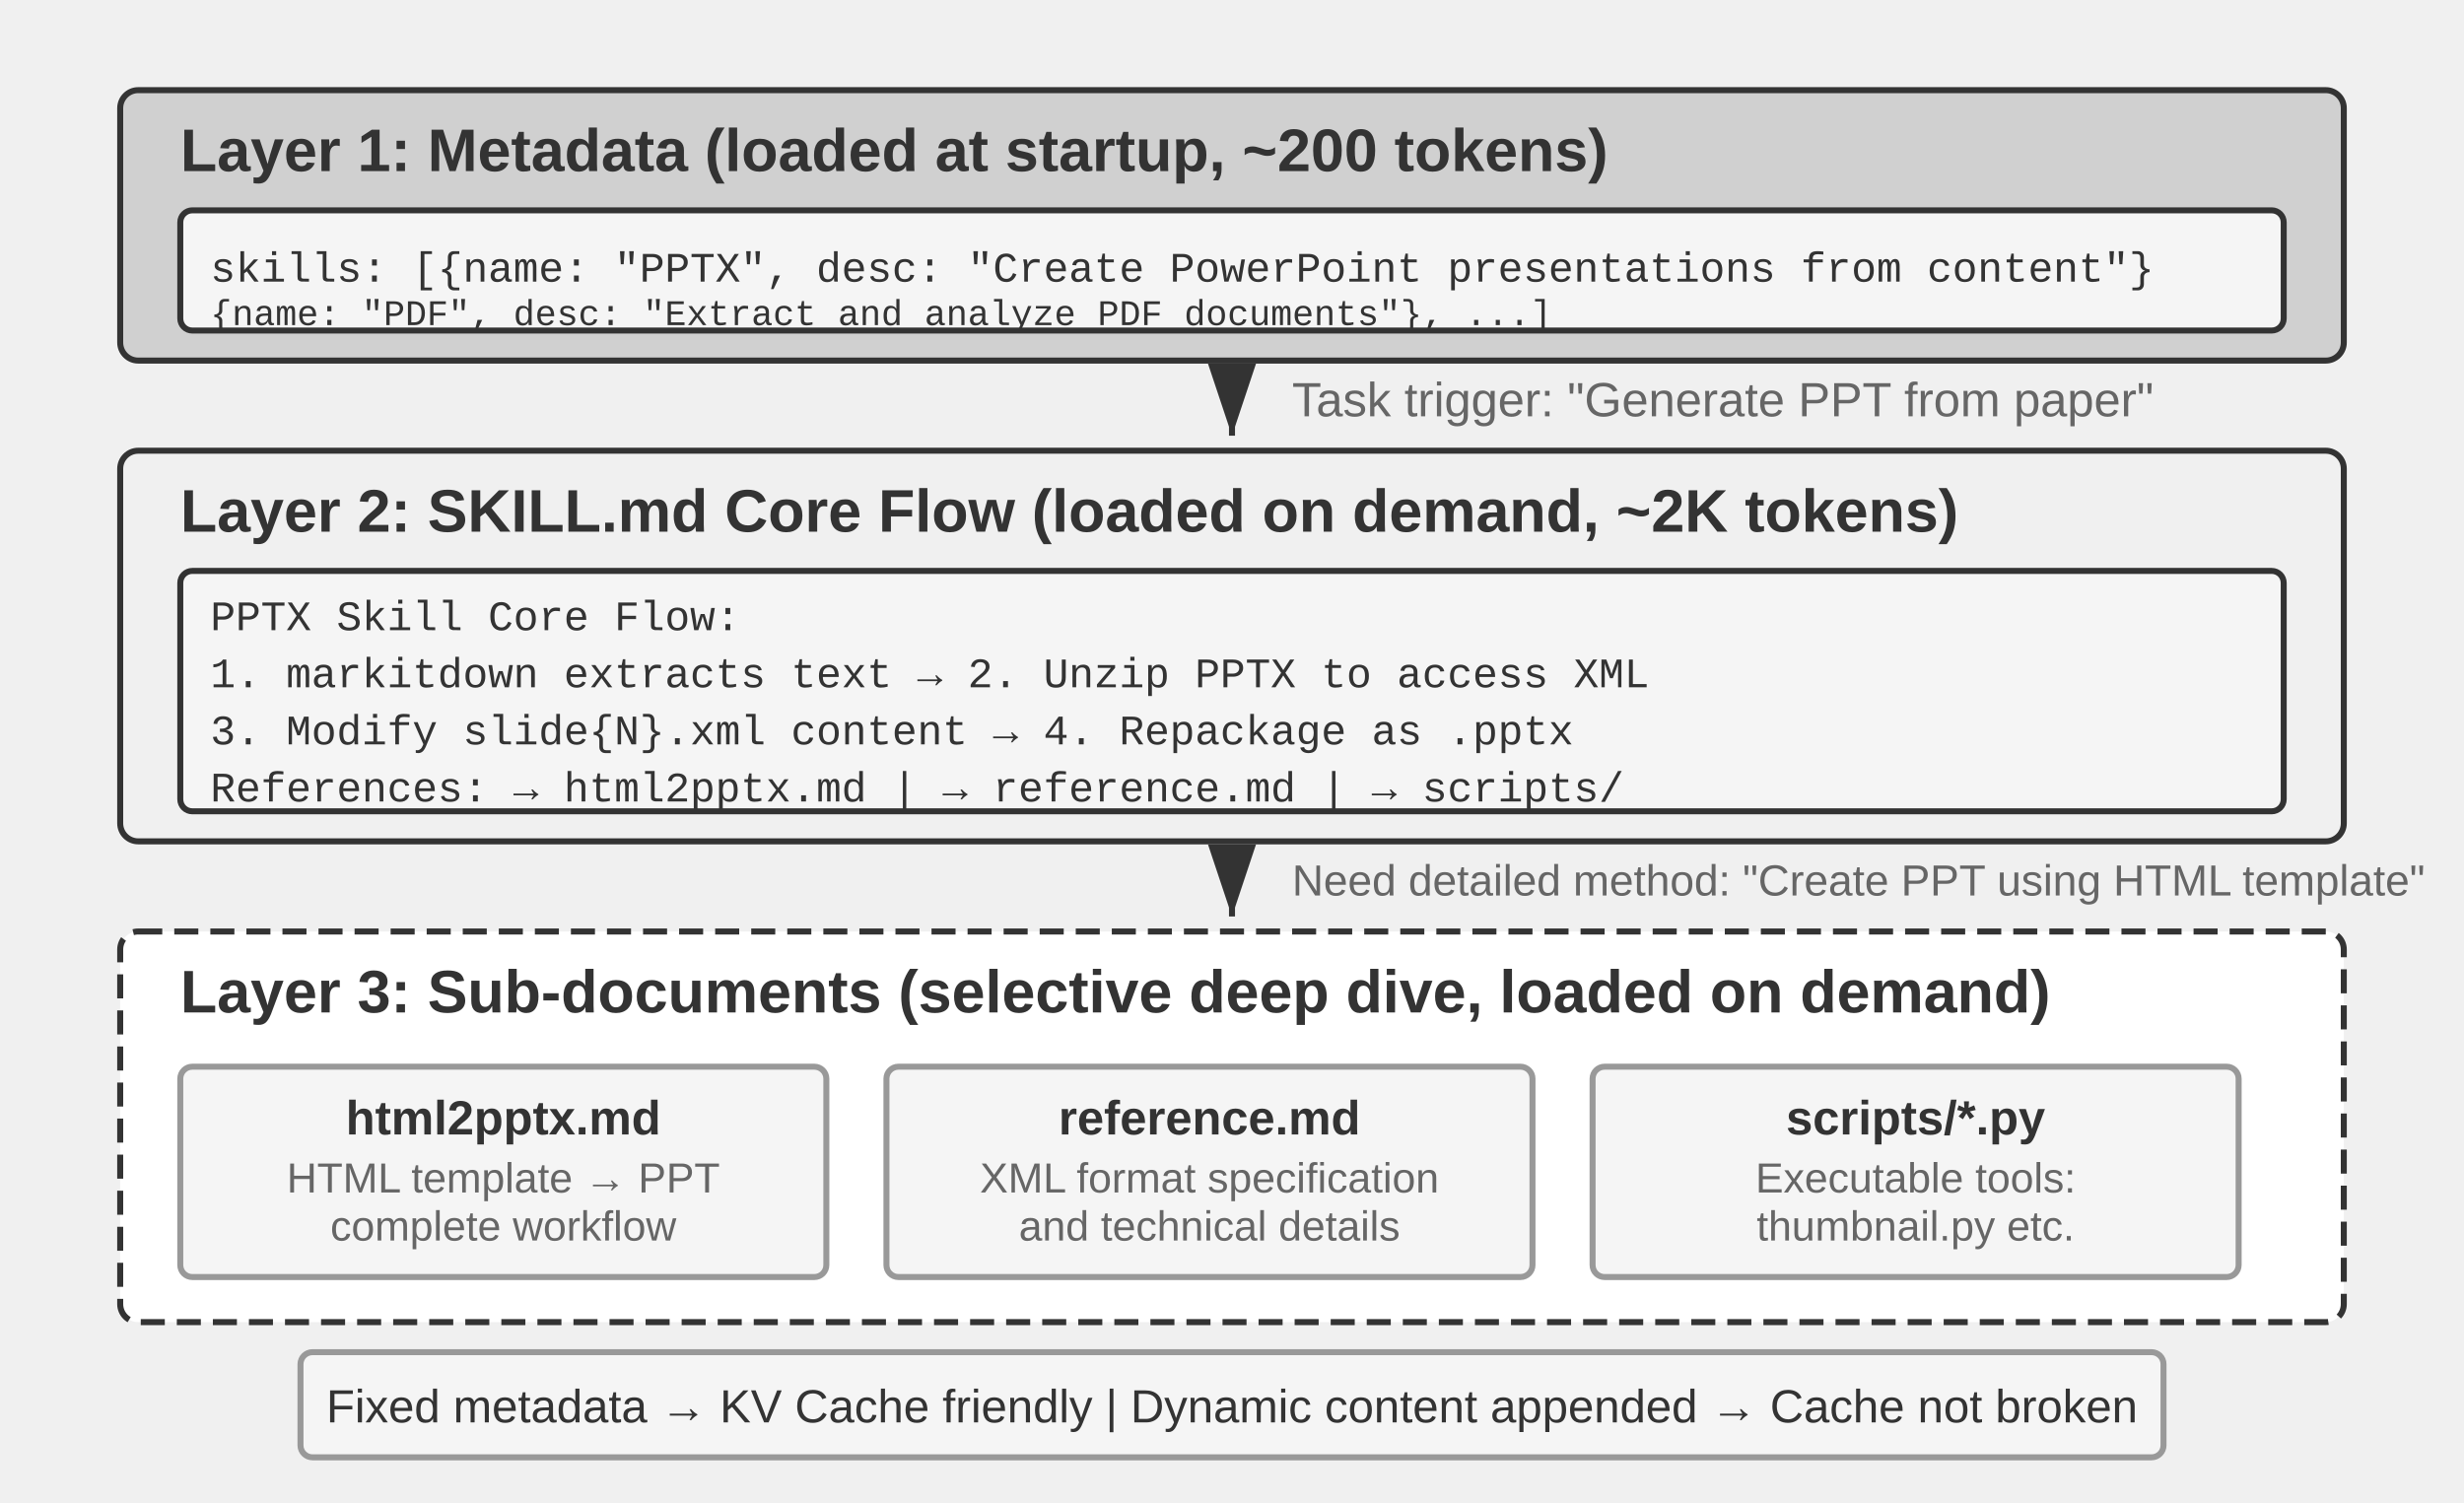
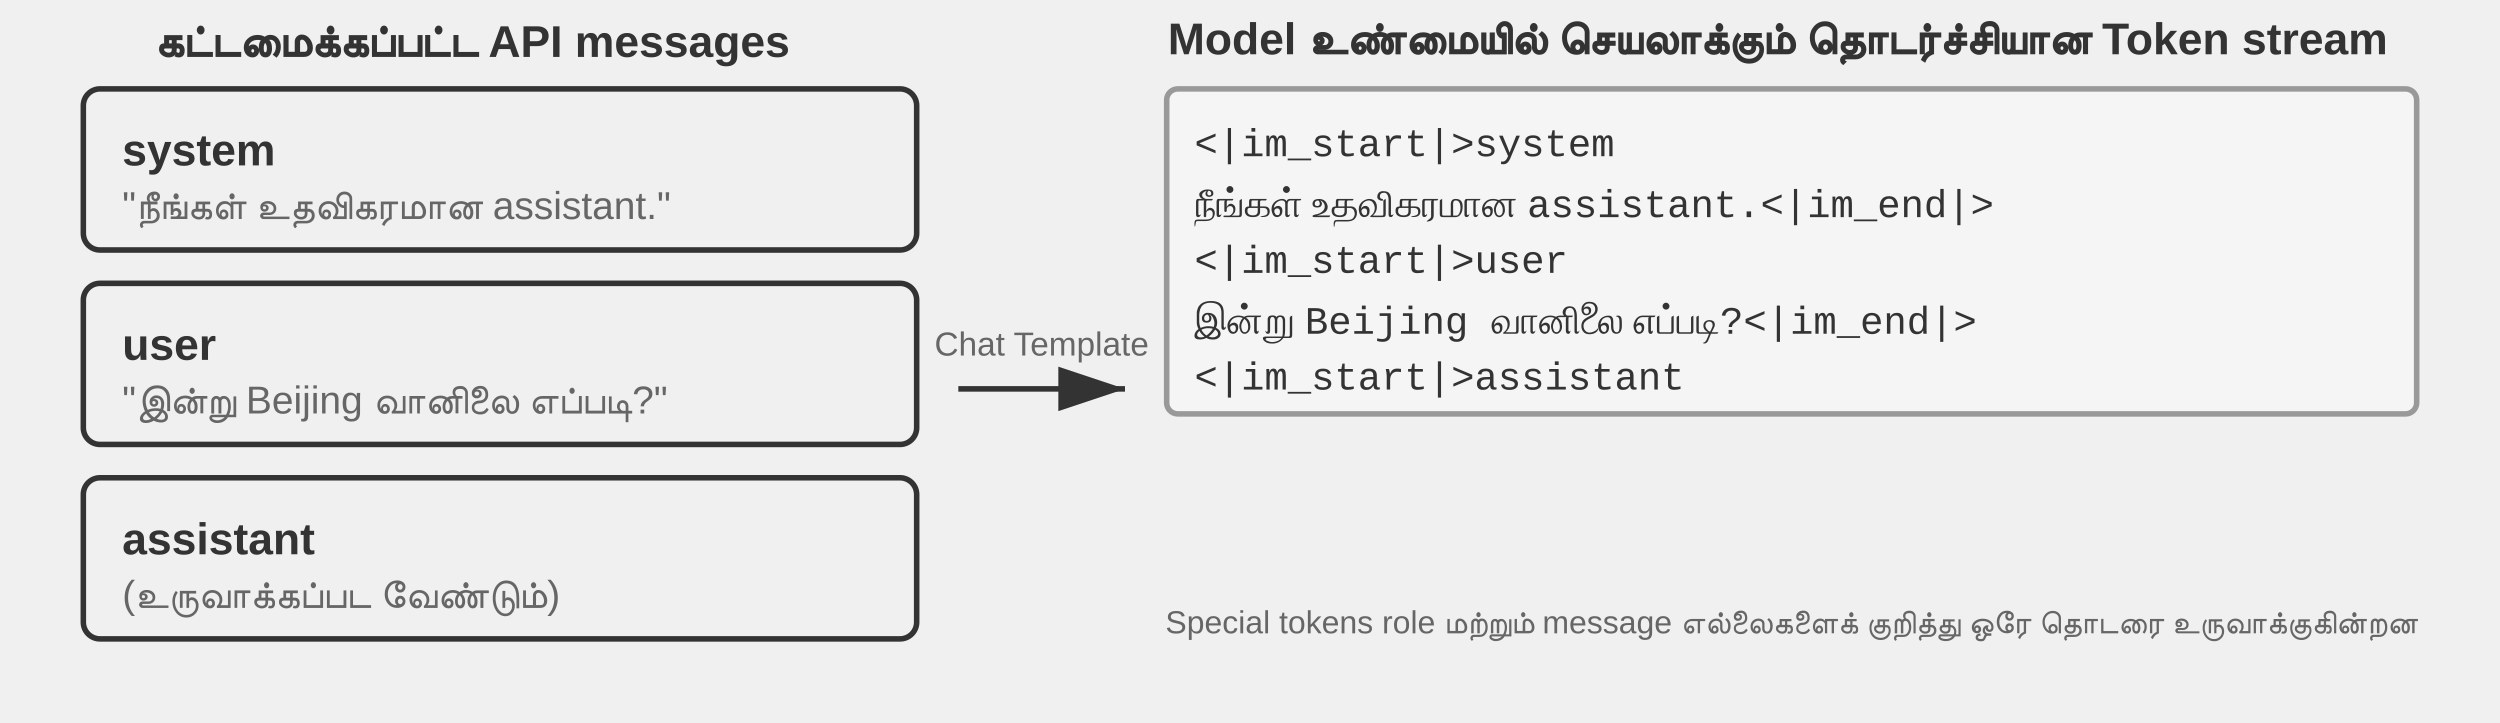
- <svg xmlns="http://www.w3.org/2000/svg" viewBox="0 40 820 500" width="820" height="500" style="background:#ffffff">
+ <svg xmlns="http://www.w3.org/2000/svg" xml:lang="ta" viewBox="0 30 900 260" width="900" height="260" style="background:#ffffff">
  <defs>
    <marker id="ah" markerWidth="12" markerHeight="8" refX="12" refY="4" orient="auto">
      <polygon points="0 0, 12 4, 0 8" fill="#333333" />
    </marker>
    <marker id="ah-light" markerWidth="12" markerHeight="8" refX="12" refY="4" orient="auto">
      <polygon points="0 0, 12 4, 0 8" fill="#999999" />
    </marker>
  </defs>
-   <rect x="40" y="70" width="740" height="90" rx="6" fill="#d0d0d0" stroke="#333333" stroke-width="2" />
-   <text x="60" y="90" font-family="Arial, 'Helvetica Neue', Helvetica, 'PingFang SC', 'Microsoft YaHei', sans-serif" font-size="20" fill="#333333" text-anchor="start" dominant-baseline="central" font-weight="bold">Layer 1: Metadata (loaded at startup, ~200 tokens)</text>
-   <rect x="60" y="110" width="700" height="40" rx="4" fill="#f5f5f5" stroke="#333333" stroke-width="2" />
-   <text x="70" y="130" font-family="'Courier New', Courier, monospace" font-size="14" fill="#333333" text-anchor="start" dominant-baseline="central">skills: [{name: "PPTX", desc: "Create PowerPoint presentations from content"}</text>
-   <text x="70" y="145" font-family="'Courier New', Courier, monospace" font-size="12" fill="#333333" text-anchor="start" dominant-baseline="central">        {name: "PDF",  desc: "Extract and analyze PDF documents"}, ...]</text>
-   <line x1="410" y1="162" x2="410" y2="185" stroke="#333333" stroke-width="2" marker-end="url(#ah)" />
-   <text x="430" y="173" font-family="Arial, 'Helvetica Neue', Helvetica, 'PingFang SC', 'Microsoft YaHei', sans-serif" font-size="16" fill="#666666" text-anchor="start" dominant-baseline="central" font-weight="normal">Task trigger: "Generate PPT from paper"</text>
-   <rect x="40" y="190" width="740" height="130" rx="6" fill="#f0f0f0" stroke="#333333" stroke-width="2" />
-   <text x="60" y="210" font-family="Arial, 'Helvetica Neue', Helvetica, 'PingFang SC', 'Microsoft YaHei', sans-serif" font-size="20" fill="#333333" text-anchor="start" dominant-baseline="central" font-weight="bold">Layer 2: SKILL.md Core Flow (loaded on demand, ~2K tokens)</text>
-   <rect x="60" y="230" width="700" height="80" rx="4" fill="#f5f5f5" stroke="#333333" stroke-width="2" />
-   <text x="70" y="246" font-family="'Courier New', Courier, monospace" font-size="14" fill="#333333" text-anchor="start" dominant-baseline="central">PPTX Skill Core Flow:</text>
-   <text x="70" y="265" font-family="'Courier New', Courier, monospace" font-size="14" fill="#333333" text-anchor="start" dominant-baseline="central">1. markitdown extracts text → 2. Unzip PPTX to access XML</text>
-   <text x="70" y="284" font-family="'Courier New', Courier, monospace" font-size="14" fill="#333333" text-anchor="start" dominant-baseline="central">3. Modify slide{N}.xml content → 4. Repackage as .pptx</text>
-   <text x="70" y="303" font-family="'Courier New', Courier, monospace" font-size="14" fill="#333333" text-anchor="start" dominant-baseline="central">References: → html2pptx.md | → reference.md | → scripts/</text>
-   <line x1="410" y1="322" x2="410" y2="345" stroke="#333333" stroke-width="2" marker-end="url(#ah)" />
-   <text x="430" y="333" font-family="Arial, 'Helvetica Neue', Helvetica, 'PingFang SC', 'Microsoft YaHei', sans-serif" font-size="14.5" fill="#666666" text-anchor="start" dominant-baseline="central" font-weight="normal">Need detailed method: "Create PPT using HTML template"</text>
-   <rect x="40" y="350" width="740" height="130" rx="6" fill="#ffffff" stroke="#333333" stroke-width="2" stroke-dasharray="8,4" />
-   <text x="60" y="370" font-family="Arial, 'Helvetica Neue', Helvetica, 'PingFang SC', 'Microsoft YaHei', sans-serif" font-size="20" fill="#333333" text-anchor="start" dominant-baseline="central" font-weight="bold">Layer 3: Sub-documents (selective deep dive, loaded on demand)</text>
-   <rect x="60" y="395" width="215" height="70" rx="4" fill="#f5f5f5" stroke="#999999" stroke-width="2" />
-   <text x="167.5" y="412" font-family="Arial, 'Helvetica Neue', Helvetica, 'PingFang SC', 'Microsoft YaHei', sans-serif" font-size="16" fill="#333333" text-anchor="middle" dominant-baseline="central" font-weight="bold">html2pptx.md</text>
-   <text x="167.5" y="432" font-family="Arial, 'Helvetica Neue', Helvetica, 'PingFang SC', 'Microsoft YaHei', sans-serif" font-size="14" fill="#666666" text-anchor="middle" dominant-baseline="central" font-weight="normal">HTML template → PPT</text>
-   <text x="167.5" y="448" font-family="Arial, 'Helvetica Neue', Helvetica, 'PingFang SC', 'Microsoft YaHei', sans-serif" font-size="14" fill="#666666" text-anchor="middle" dominant-baseline="central" font-weight="normal"> complete workflow</text>
-   <rect x="295" y="395" width="215" height="70" rx="4" fill="#f5f5f5" stroke="#999999" stroke-width="2" />
-   <text x="402.5" y="412" font-family="Arial, 'Helvetica Neue', Helvetica, 'PingFang SC', 'Microsoft YaHei', sans-serif" font-size="16" fill="#333333" text-anchor="middle" dominant-baseline="central" font-weight="bold">reference.md</text>
-   <text x="402.5" y="432" font-family="Arial, 'Helvetica Neue', Helvetica, 'PingFang SC', 'Microsoft YaHei', sans-serif" font-size="14" fill="#666666" text-anchor="middle" dominant-baseline="central" font-weight="normal">XML format specification</text>
-   <text x="402.5" y="448" font-family="Arial, 'Helvetica Neue', Helvetica, 'PingFang SC', 'Microsoft YaHei', sans-serif" font-size="14" fill="#666666" text-anchor="middle" dominant-baseline="central" font-weight="normal"> and technical details</text>
-   <rect x="530" y="395" width="215" height="70" rx="4" fill="#f5f5f5" stroke="#999999" stroke-width="2" />
-   <text x="637.5" y="412" font-family="Arial, 'Helvetica Neue', Helvetica, 'PingFang SC', 'Microsoft YaHei', sans-serif" font-size="16" fill="#333333" text-anchor="middle" dominant-baseline="central" font-weight="bold">scripts/*.py</text>
-   <text x="637.5" y="432" font-family="Arial, 'Helvetica Neue', Helvetica, 'PingFang SC', 'Microsoft YaHei', sans-serif" font-size="14" fill="#666666" text-anchor="middle" dominant-baseline="central" font-weight="normal">Executable tools:</text>
-   <text x="637.5" y="448" font-family="Arial, 'Helvetica Neue', Helvetica, 'PingFang SC', 'Microsoft YaHei', sans-serif" font-size="14" fill="#666666" text-anchor="middle" dominant-baseline="central" font-weight="normal">thumbnail.py etc.</text>
-   <rect x="100" y="490" width="620" height="35" rx="4" fill="#f5f5f5" stroke="#999999" stroke-width="2" />
-   <text x="410" y="508" font-family="Arial, 'Helvetica Neue', Helvetica, 'PingFang SC', 'Microsoft YaHei', sans-serif" font-size="15.5" fill="#333333" text-anchor="middle" dominant-baseline="central" font-weight="normal">Fixed metadata → KV Cache friendly | Dynamic content appended → Cache not broken</text>
+   <text x="170" y="44" font-family="Arial, 'Helvetica Neue', Helvetica, 'PingFang SC', 'Microsoft YaHei', sans-serif" font-size="16" fill="#333333" text-anchor="middle" dominant-baseline="central" font-weight="bold">கட்டமைக்கப்பட்ட API messages</text>
+   <rect x="30" y="62" width="300" height="58" rx="6" fill="#f0f0f0" stroke="#333333" stroke-width="2" />
+   <text x="44" y="84" font-family="Arial, 'Helvetica Neue', Helvetica, 'PingFang SC', 'Microsoft YaHei', sans-serif" font-size="16" fill="#333333" text-anchor="start" dominant-baseline="central" font-weight="bold">system</text>
+   <text x="44" y="104" font-family="Arial, 'Helvetica Neue', Helvetica, 'PingFang SC', 'Microsoft YaHei', sans-serif" font-size="14" fill="#666666" text-anchor="start" dominant-baseline="central" font-weight="normal">"நீங்கள் உதவிகரமான assistant."</text>
+   <rect x="30" y="132" width="300" height="58" rx="6" fill="#f0f0f0" stroke="#333333" stroke-width="2" />
+   <text x="44" y="154" font-family="Arial, 'Helvetica Neue', Helvetica, 'PingFang SC', 'Microsoft YaHei', sans-serif" font-size="16" fill="#333333" text-anchor="start" dominant-baseline="central" font-weight="bold">user</text>
+   <text x="44" y="174" font-family="Arial, 'Helvetica Neue', Helvetica, 'PingFang SC', 'Microsoft YaHei', sans-serif" font-size="14" fill="#666666" text-anchor="start" dominant-baseline="central" font-weight="normal">"இன்று Beijing வானிலை எப்படி?"</text>
+   <rect x="30" y="202" width="300" height="58" rx="6" fill="#f0f0f0" stroke="#333333" stroke-width="2" />
+   <text x="44" y="224" font-family="Arial, 'Helvetica Neue', Helvetica, 'PingFang SC', 'Microsoft YaHei', sans-serif" font-size="16" fill="#333333" text-anchor="start" dominant-baseline="central" font-weight="bold">assistant</text>
+   <text x="44" y="244" font-family="Arial, 'Helvetica Neue', Helvetica, 'PingFang SC', 'Microsoft YaHei', sans-serif" font-size="14" fill="#666666" text-anchor="start" dominant-baseline="central" font-weight="normal">(உருவாக்கப்பட வேண்டும்)</text>
+   <line x1="345" y1="170" x2="405" y2="170" stroke="#333333" stroke-width="2" marker-end="url(#ah)" />
+   <text x="375.0" y="158.0" font-family="Arial, 'Helvetica Neue', Helvetica, 'PingFang SC', 'Microsoft YaHei', sans-serif" font-size="12" fill="#666666" text-anchor="middle">Chat Template</text>
+   <text x="640" y="44" font-family="Arial, 'Helvetica Neue', Helvetica, 'PingFang SC', 'Microsoft YaHei', sans-serif" font-size="16" fill="#333333" text-anchor="middle" dominant-baseline="central" font-weight="bold">Model உண்மையில் செயலாக்கும் தொடர்ச்சியான Token stream</text>
+   <rect x="420" y="62" width="450" height="117.0" rx="4" fill="#f5f5f5" stroke="#999999" stroke-width="2" />
+   <text x="430" y="82.5" font-family="'Courier New', Courier, monospace" font-size="14" fill="#333333" text-anchor="start" dominant-baseline="central">&lt;|im_start|&gt;system</text>
+   <text x="430" y="103.5" font-family="'Courier New', Courier, monospace" font-size="14" fill="#333333" text-anchor="start" dominant-baseline="central">நீங்கள் உதவிகரமான assistant.&lt;|im_end|&gt;</text>
+   <text x="430" y="124.5" font-family="'Courier New', Courier, monospace" font-size="14" fill="#333333" text-anchor="start" dominant-baseline="central">&lt;|im_start|&gt;user</text>
+   <text x="430" y="145.5" font-family="'Courier New', Courier, monospace" font-size="14" fill="#333333" text-anchor="start" dominant-baseline="central">இன்று Beijing வானிலை எப்படி?&lt;|im_end|&gt;</text>
+   <text x="430" y="166.5" font-family="'Courier New', Courier, monospace" font-size="14" fill="#333333" text-anchor="start" dominant-baseline="central">&lt;|im_start|&gt;assistant</text>
+   <text x="645" y="254" font-family="Arial, 'Helvetica Neue', Helvetica, 'PingFang SC', 'Microsoft YaHei', sans-serif" font-size="11.5" fill="#666666" text-anchor="middle" dominant-baseline="central" font-weight="normal">Special tokens role மற்றும் message எல்லைகளைக் குறித்து ஒரே தொடரை உருவாக்குகின்றன</text>
</svg>
